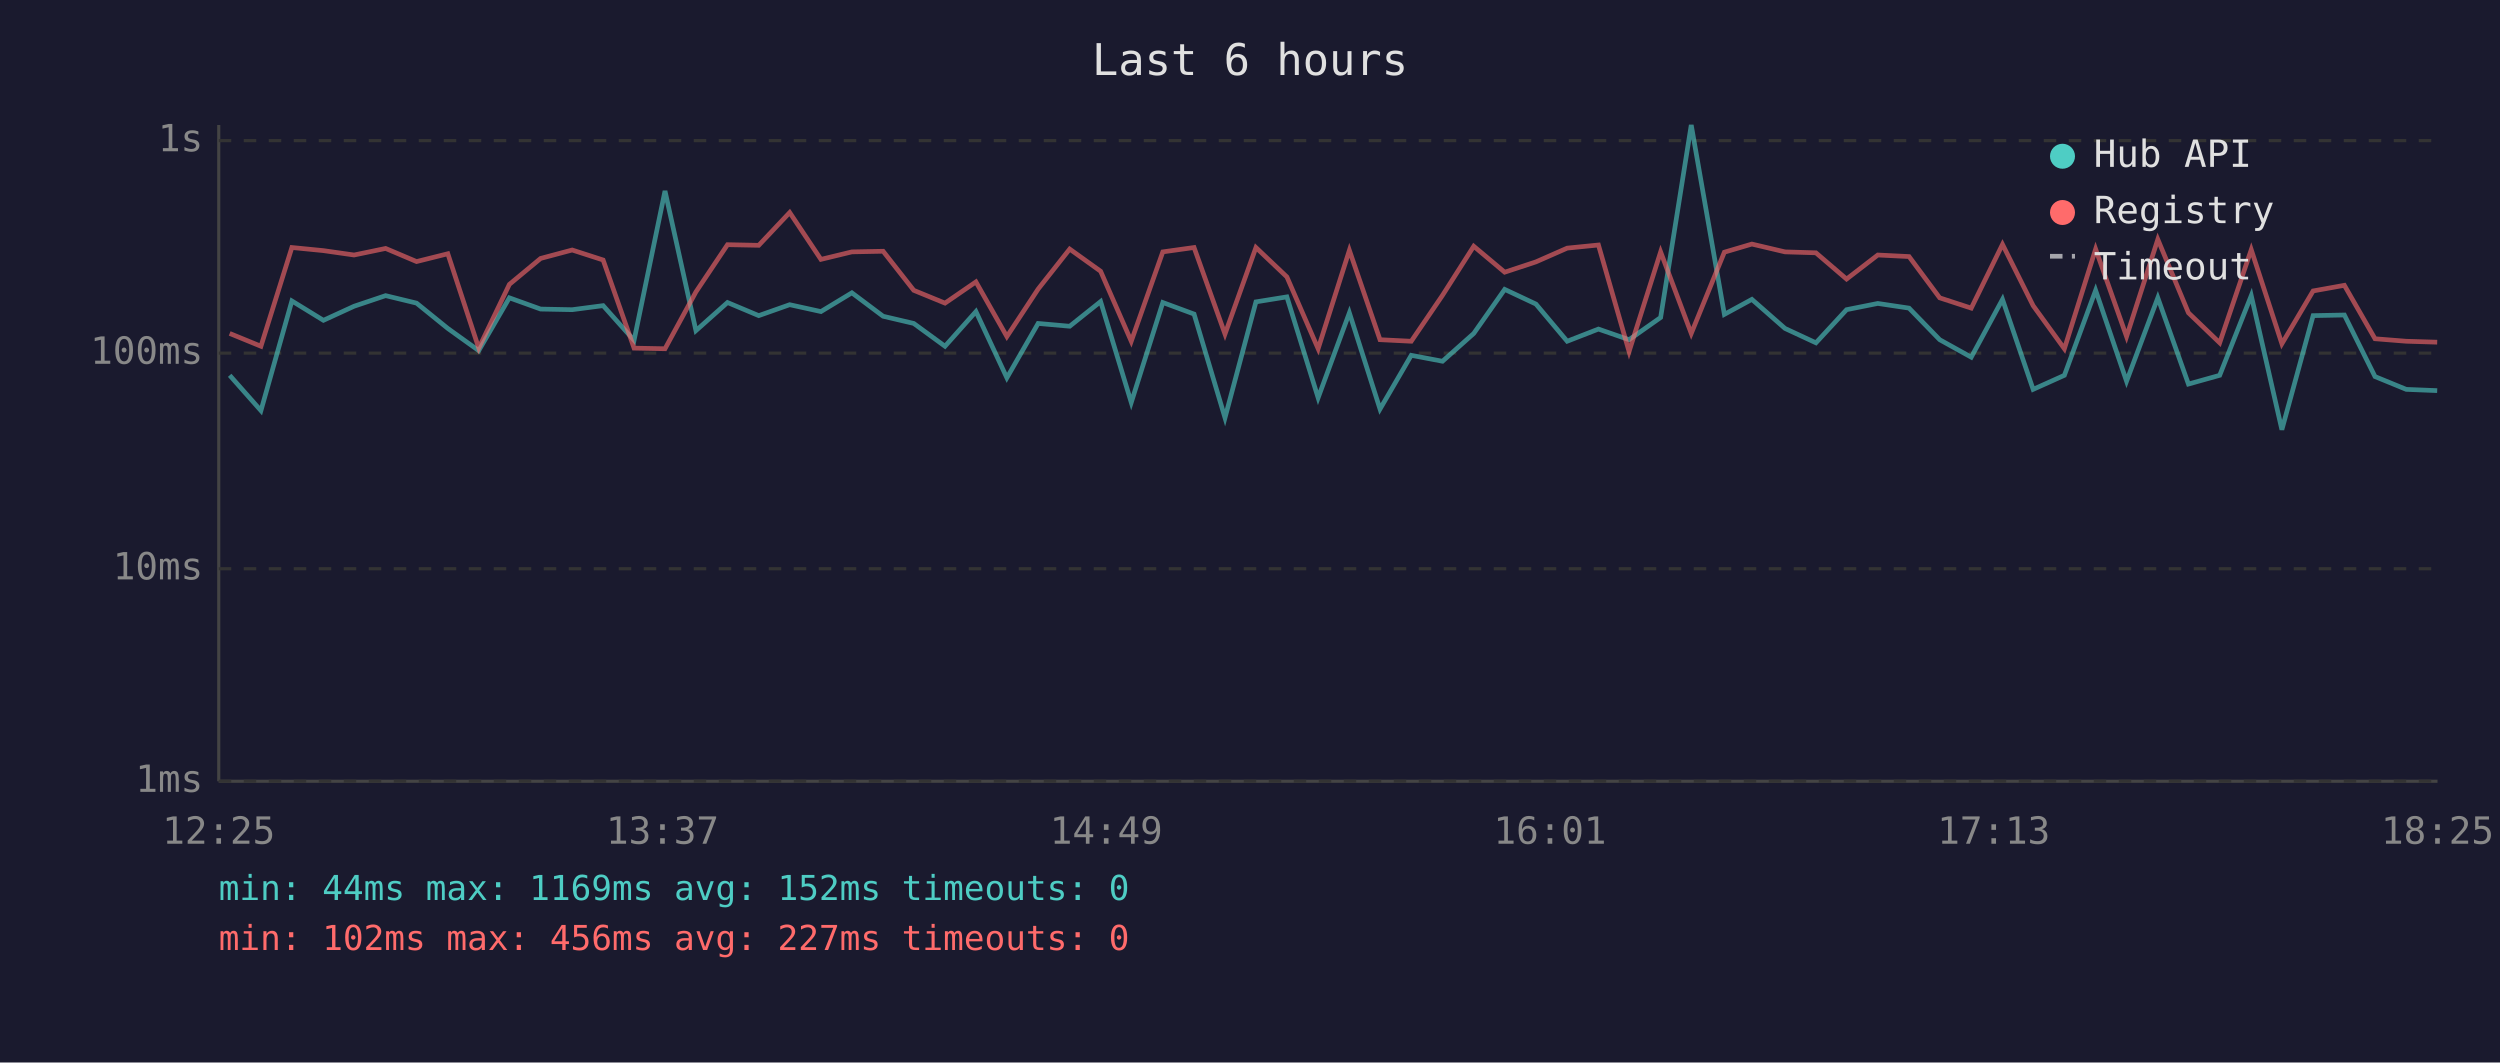
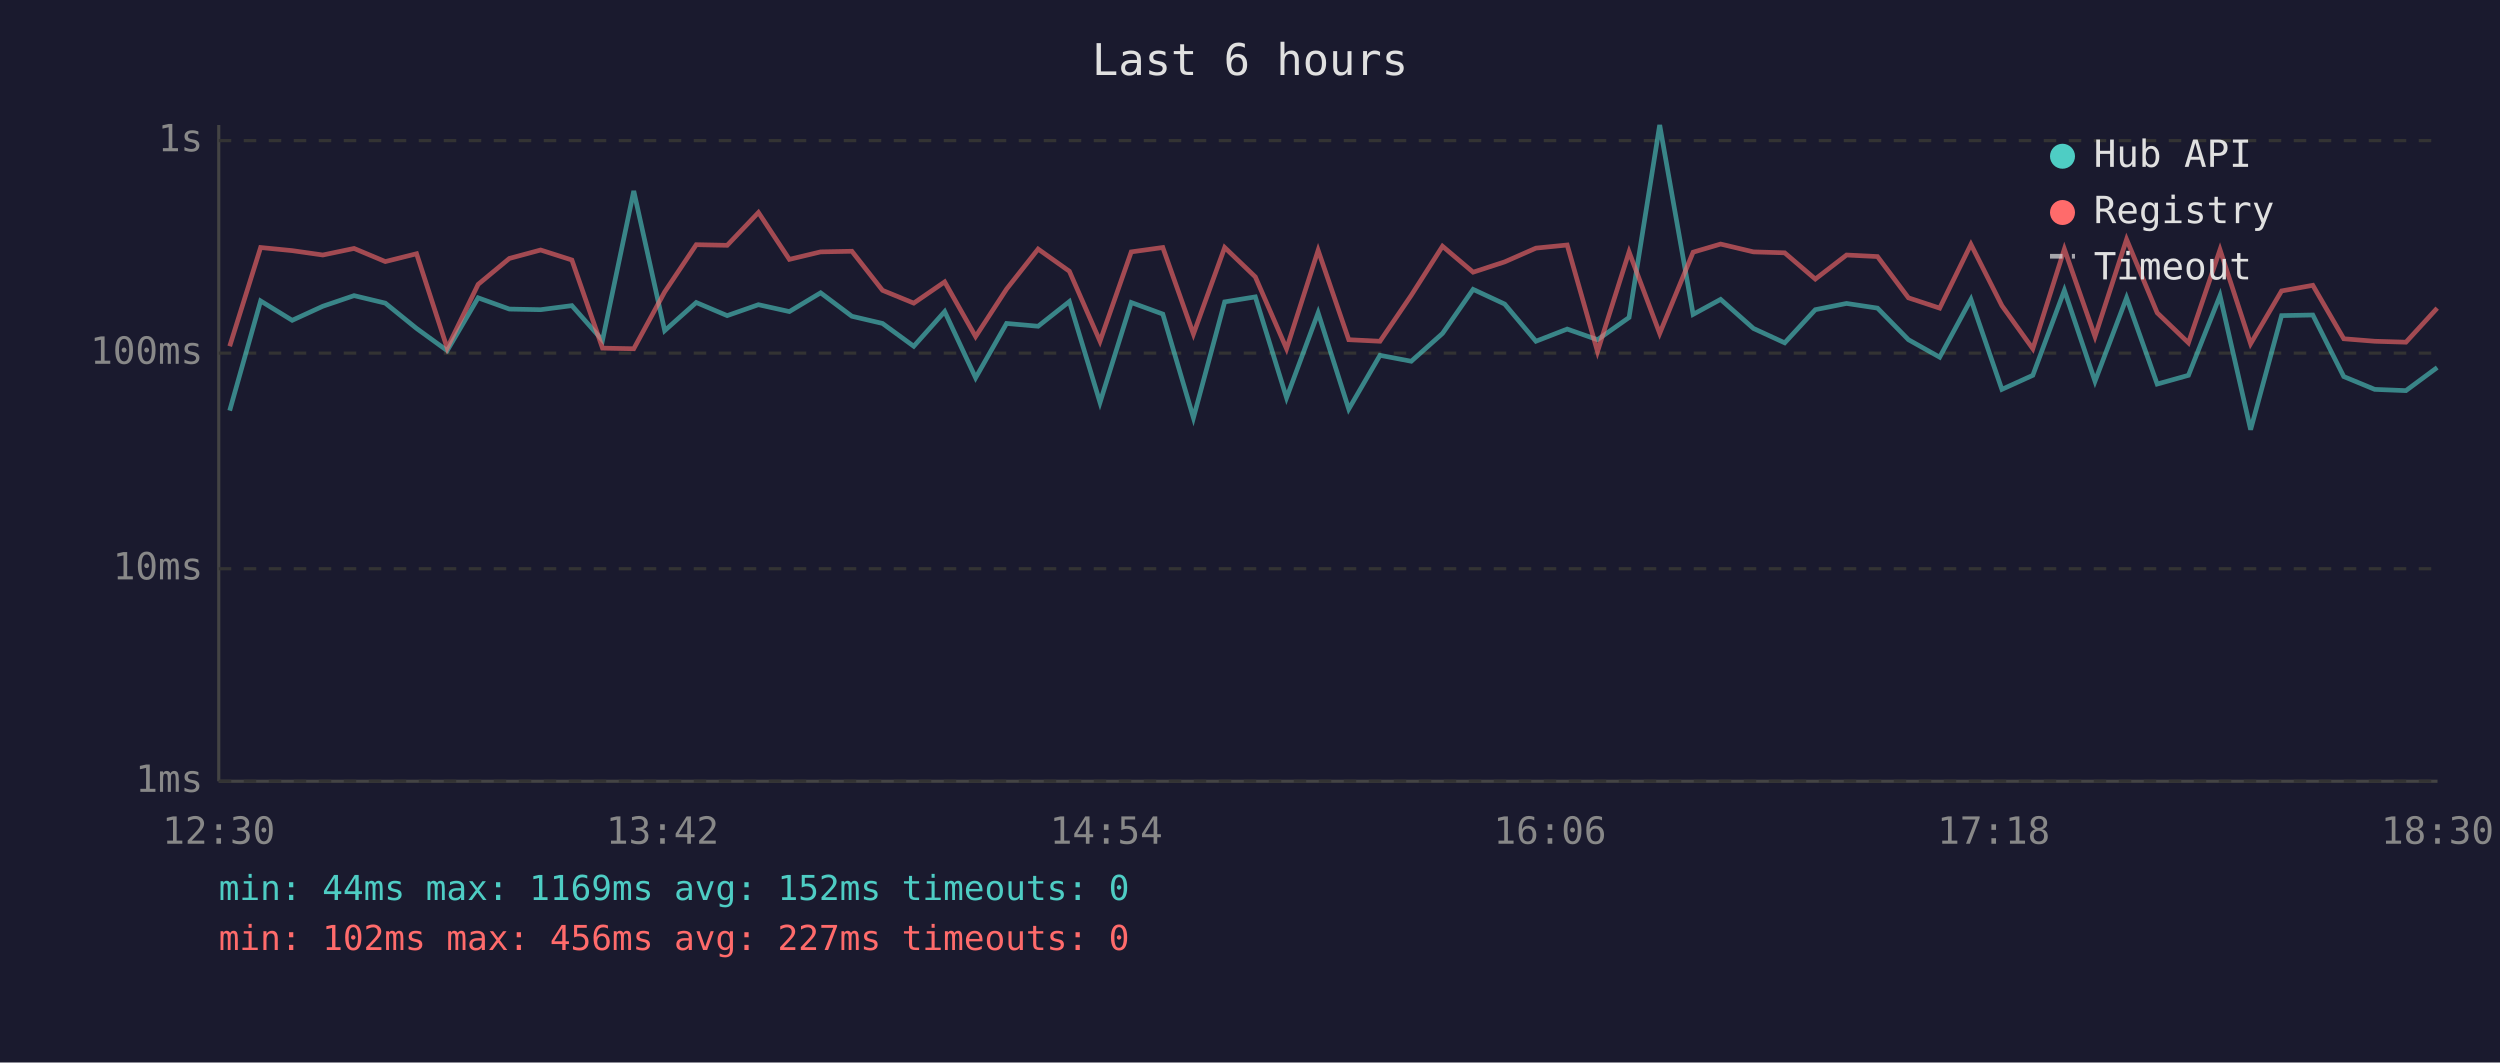
<svg xmlns="http://www.w3.org/2000/svg" viewBox="0 0 800 340" font-family="monospace" font-size="12">
  <rect width="800" height="340" fill="#1a1a2e" />
  <text x="400" y="24" fill="#e0e0e0" font-size="14" text-anchor="middle">Last 6 hours</text>
  <line x1="70" y1="40" x2="70" y2="250" stroke="#444" stroke-width="1" />
  <line x1="70" y1="250" x2="780" y2="250" stroke="#444" stroke-width="1" />
  <line x1="70" y1="250" x2="780" y2="250" stroke="#333" stroke-width="1" stroke-dasharray="4" />
  <text x="65" y="250" fill="#888" text-anchor="end" dominant-baseline="middle">1ms</text>
  <line x1="70" y1="182" x2="780" y2="182" stroke="#333" stroke-width="1" stroke-dasharray="4" />
  <text x="65" y="182" fill="#888" text-anchor="end" dominant-baseline="middle">10ms</text>
  <line x1="70" y1="113" x2="780" y2="113" stroke="#333" stroke-width="1" stroke-dasharray="4" />
  <text x="65" y="113" fill="#888" text-anchor="end" dominant-baseline="middle">100ms</text>
  <line x1="70" y1="45" x2="780" y2="45" stroke="#333" stroke-width="1" stroke-dasharray="4" />
  <text x="65" y="45" fill="#888" text-anchor="end" dominant-baseline="middle">1s</text>
-   <text x="70" y="270" fill="#888" text-anchor="middle">12:25</text>
-   <text x="212" y="270" fill="#888" text-anchor="middle">13:37</text>
-   <text x="354" y="270" fill="#888" text-anchor="middle">14:49</text>
-   <text x="496" y="270" fill="#888" text-anchor="middle">16:01</text>
-   <text x="638" y="270" fill="#888" text-anchor="middle">17:13</text>
-   <text x="780" y="270" fill="#888" text-anchor="middle">18:25</text>
-   <polyline points="73.5,120.1 83.5,131.4 93.4,96.3 103.5,102.5 113.3,98.0 123.4,94.6 133.3,97.0 143.3,105.1 153.2,112.2 163.0,95.3 173.0,98.9 183.1,99.1 193.0,97.8 202.9,108.9 212.8,61.1 222.7,105.8 232.8,96.8 242.8,101.0 252.7,97.5 262.7,99.7 272.6,93.7 282.6,101.2 292.4,103.5 302.4,110.8 312.3,99.7 322.2,120.9 332.2,103.5 342.3,104.4 352.2,96.5 362.0,128.8 372.1,96.8 382.1,100.5 392.0,133.7 401.9,96.6 411.8,95.0 421.8,127.3 431.8,100.1 441.6,130.9 451.6,113.7 461.6,115.6 471.6,106.7 481.5,92.6 491.5,97.3 501.5,109.2 511.5,105.3 521.3,108.7 531.4,101.6 541.2,40.0 551.8,100.6 560.6,95.8 571.2,105.1 581.1,109.7 590.9,99.1 600.9,97.1 610.9,98.6 620.7,108.7 630.8,114.3 640.8,95.8 650.6,124.6 660.6,120.1 670.6,92.9 680.5,122.0 690.5,95.3 700.3,122.9 710.3,120.1 720.4,94.6 730.2,137.5 740.2,101.0 750.2,100.8 760.0,120.5 770.0,124.6 779.9,125.0" fill="none" stroke="#4ecdc4" stroke-width="1.5" opacity="0.6" />
-   <polyline points="73.5,106.7 83.5,110.8 93.4,79.2 103.5,80.2 113.3,81.6 123.4,79.5 133.3,83.7 143.3,81.2 153.2,111.4 163.0,91.0 173.0,82.7 183.1,80.0 193.0,83.2 202.9,111.4 212.8,111.6 222.7,93.4 232.8,78.3 242.8,78.5 252.7,68.0 262.7,83.0 272.6,80.6 282.6,80.4 292.4,92.9 302.4,97.0 312.3,90.2 322.2,107.7 332.2,92.5 342.3,79.7 352.2,86.8 362.0,109.2 372.1,80.6 382.1,79.2 392.0,106.9 401.9,79.2 411.8,88.6 421.8,111.6 431.8,80.1 441.6,108.7 451.6,109.2 461.6,94.5 471.6,78.8 481.5,87.1 491.5,83.8 501.5,79.4 511.5,78.4 521.3,112.5 531.4,80.6 541.2,106.7 551.8,80.7 560.6,78.1 571.2,80.6 581.1,80.9 590.9,89.3 600.9,81.6 610.9,82.1 620.7,95.3 630.8,98.6 640.8,78.2 650.6,97.8 660.6,111.6 670.6,79.7 680.5,107.7 690.5,76.6 700.3,100.1 710.3,109.7 720.4,79.9 730.2,110.0 740.2,93.1 750.2,91.3 760.0,108.4 770.0,109.2 779.9,109.5" fill="none" stroke="#ff6b6b" stroke-width="1.5" opacity="0.6" />
+   <text x="70" y="270" fill="#888" text-anchor="middle">12:30</text>
+   <text x="212" y="270" fill="#888" text-anchor="middle">13:42</text>
+   <text x="354" y="270" fill="#888" text-anchor="middle">14:54</text>
+   <text x="496" y="270" fill="#888" text-anchor="middle">16:06</text>
+   <text x="638" y="270" fill="#888" text-anchor="middle">17:18</text>
+   <text x="780" y="270" fill="#888" text-anchor="middle">18:30</text>
+   <polyline points="73.5,131.4 83.4,96.3 93.5,102.5 103.3,98.0 113.3,94.6 123.3,97.0 133.3,105.1 143.1,112.2 153.0,95.3 163.0,98.9 173.0,99.1 183.0,97.8 192.8,108.9 202.8,61.1 212.7,105.8 222.8,96.8 232.7,101.0 242.7,97.5 252.6,99.7 262.6,93.7 272.6,101.2 282.4,103.5 292.4,110.8 302.3,99.7 312.2,120.9 322.1,103.5 332.2,104.4 342.2,96.5 352.0,128.8 362.0,96.8 372.1,100.5 381.9,133.7 391.9,96.6 401.7,95.0 411.7,127.3 421.8,100.1 431.6,130.9 441.6,113.7 451.6,115.6 461.6,106.7 471.4,92.6 481.5,97.3 491.5,109.2 501.5,105.3 511.2,108.7 521.3,101.6 531.1,40.0 541.8,100.6 550.6,95.8 561.1,105.1 571.1,109.7 580.9,99.1 590.9,97.1 600.8,98.6 610.7,108.7 620.7,114.3 630.7,95.8 640.6,124.6 650.5,120.1 660.6,92.9 670.4,122.0 680.5,95.3 690.3,122.9 700.3,120.1 710.4,94.6 720.2,137.5 730.1,101.0 740.1,100.8 750.0,120.5 759.9,124.6 769.9,125.0 779.9,117.6" fill="none" stroke="#4ecdc4" stroke-width="1.5" opacity="0.6" />
+   <polyline points="73.5,110.8 83.4,79.2 93.5,80.2 103.3,81.6 113.3,79.5 123.3,83.7 133.3,81.2 143.1,111.4 153.0,91.0 163.0,82.7 173.0,80.0 183.0,83.2 192.8,111.4 202.8,111.6 212.7,93.4 222.8,78.3 232.7,78.5 242.7,68.0 252.6,83.0 262.6,80.6 272.6,80.4 282.4,92.9 292.4,97.0 302.3,90.2 312.2,107.7 322.1,92.5 332.2,79.7 342.2,86.8 352.0,109.2 362.0,80.6 372.1,79.2 381.9,106.9 391.9,79.2 401.7,88.6 411.7,111.6 421.8,80.1 431.6,108.7 441.6,109.2 451.6,94.5 461.6,78.8 471.4,87.1 481.5,83.8 491.5,79.4 501.5,78.4 511.2,112.5 521.3,80.6 531.1,106.7 541.8,80.7 550.6,78.1 561.1,80.6 571.1,80.9 580.9,89.3 590.9,81.6 600.8,82.1 610.7,95.3 620.7,98.6 630.7,78.2 640.6,97.8 650.5,111.6 660.6,79.7 670.4,107.7 680.5,76.6 690.3,100.1 700.3,109.7 710.4,79.9 720.2,110.0 730.1,93.1 740.1,91.3 750.0,108.4 759.9,109.2 769.9,109.5 779.9,98.6" fill="none" stroke="#ff6b6b" stroke-width="1.5" opacity="0.6" />
  <circle cx="660" cy="50" r="4" fill="#4ecdc4" />
  <text x="670" y="50" fill="#e0e0e0" dominant-baseline="middle">Hub API</text>
  <circle cx="660" cy="68" r="4" fill="#ff6b6b" />
  <text x="670" y="68" fill="#e0e0e0" dominant-baseline="middle">Registry</text>
  <line x1="656" y1="82" x2="664" y2="82" stroke="#e0e0e0" stroke-width="1.5" stroke-dasharray="4,3" opacity="0.7" />
  <text x="670" y="86" fill="#e0e0e0" dominant-baseline="middle">Timeout</text>
  <text x="70" y="288" fill="#4ecdc4" font-size="11">min: 44ms  max: 1169ms  avg: 152ms  timeouts: 0</text>
  <text x="70" y="304" fill="#ff6b6b" font-size="11">min: 102ms  max: 456ms  avg: 227ms  timeouts: 0</text>
</svg>
